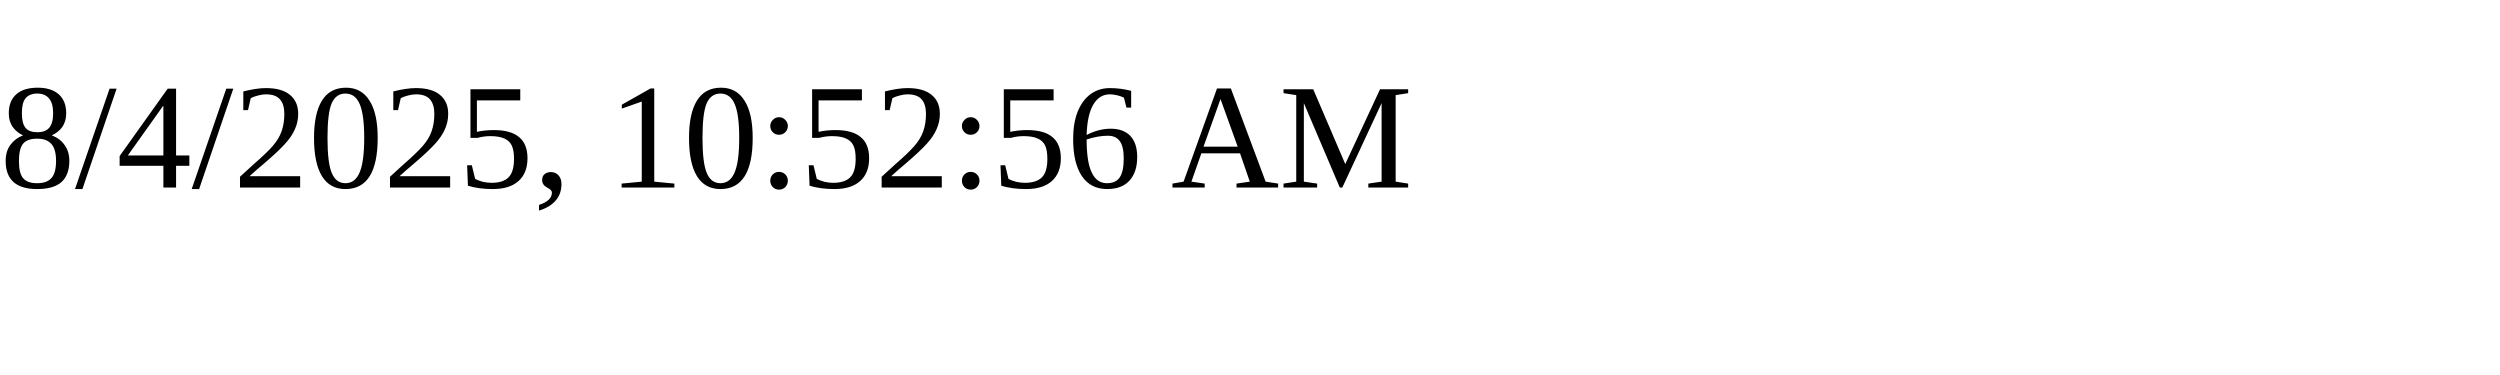
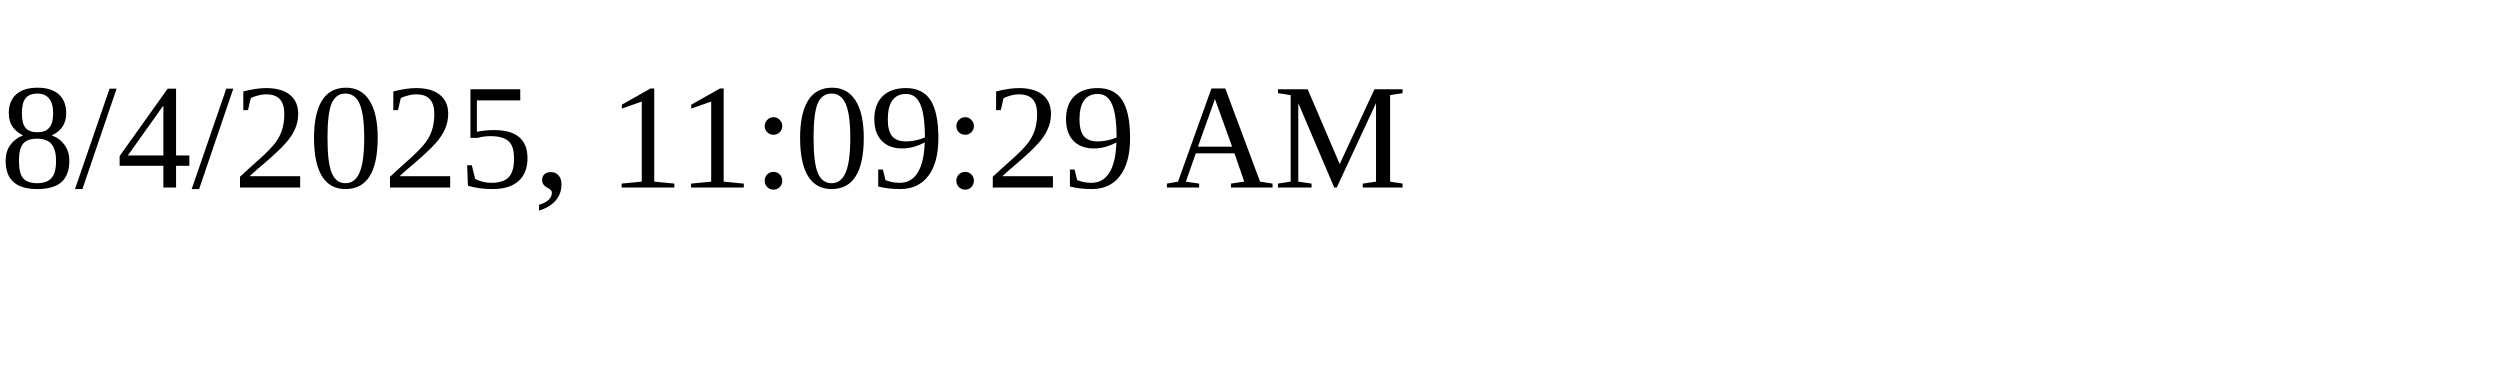
<svg xmlns="http://www.w3.org/2000/svg" height="30" width="200">
-   <text x="0" y="15">8/4/2025, 10:52:56 AM</text>
+   <text x="0" y="15">8/4/2025, 11:09:29 AM</text>
</svg>
